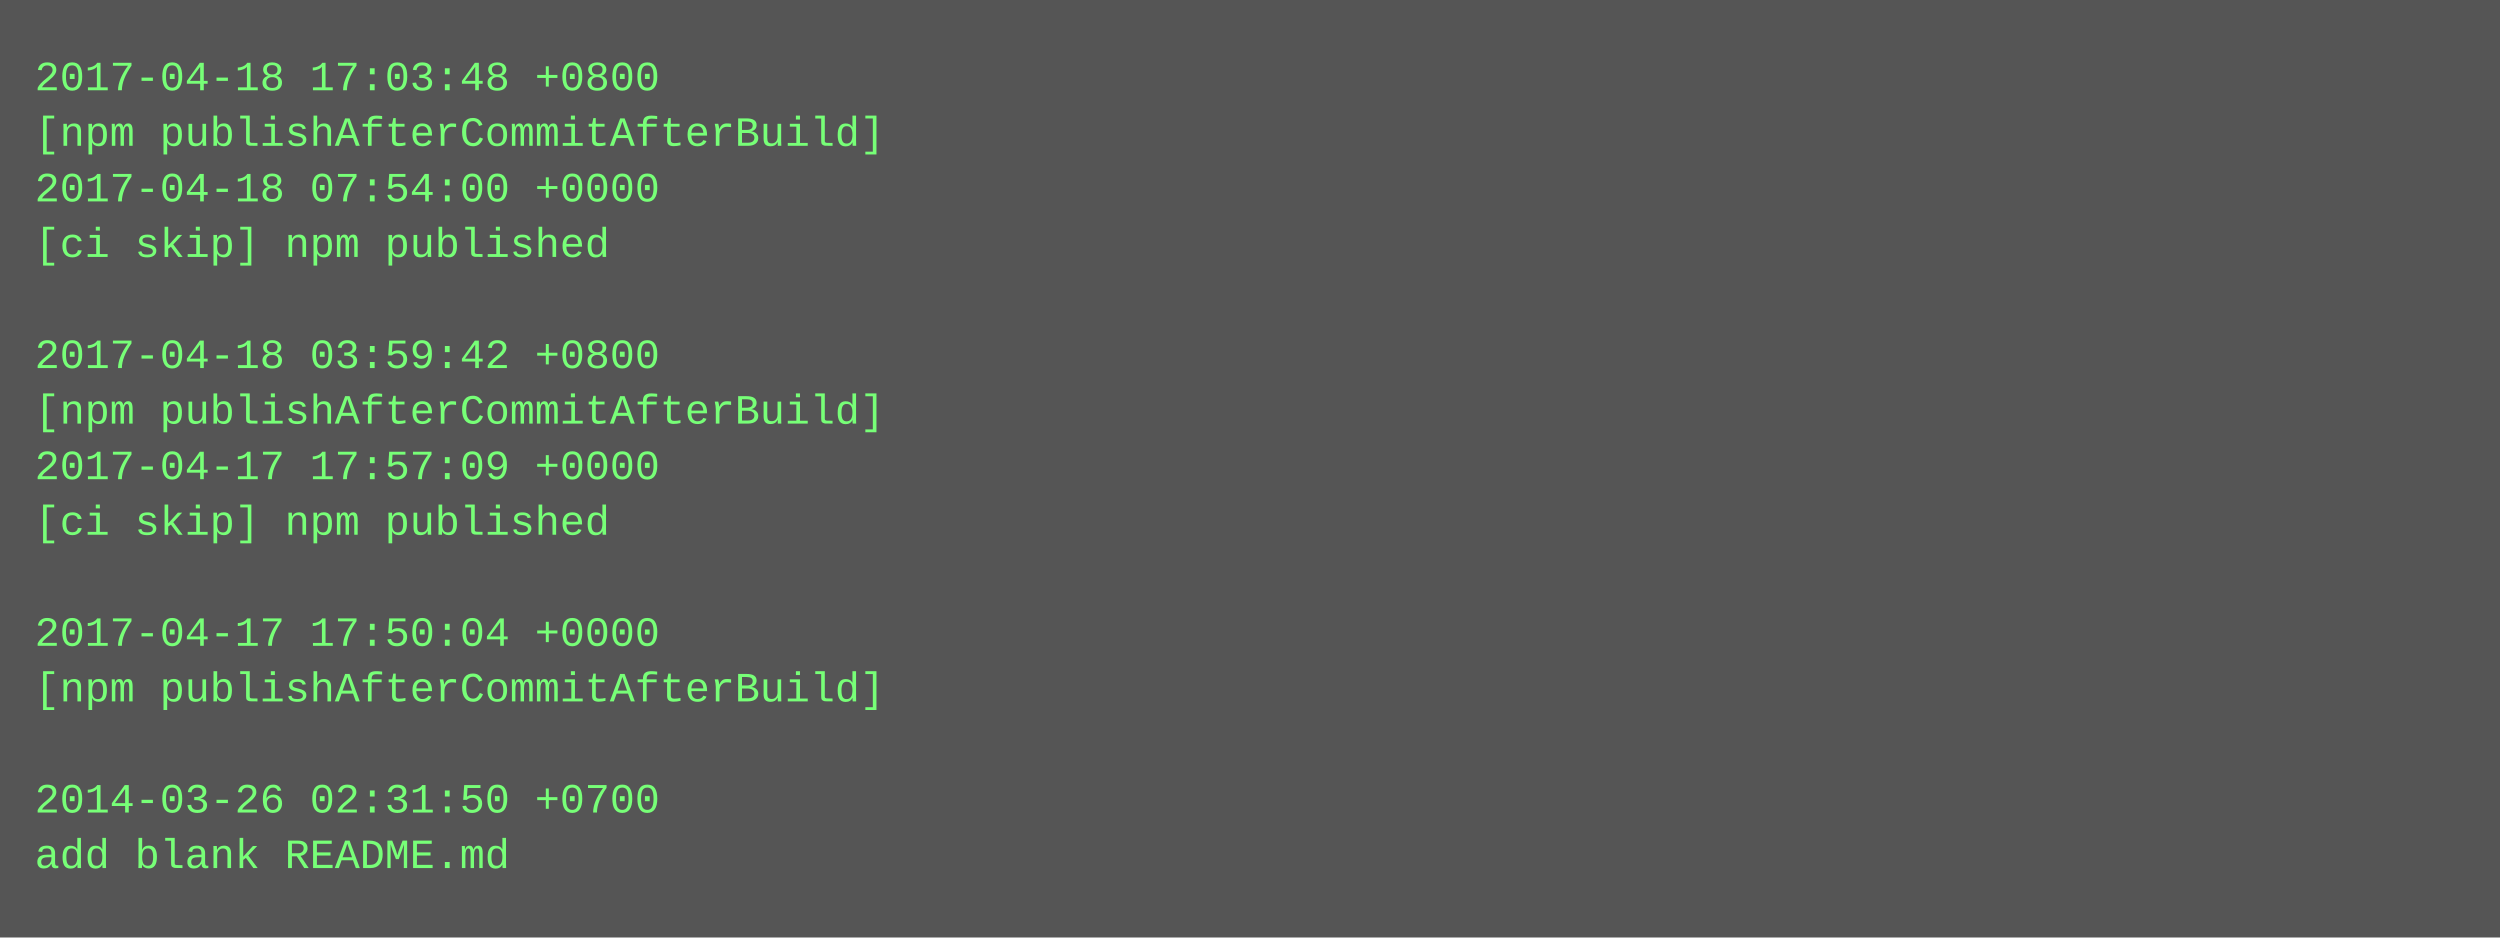
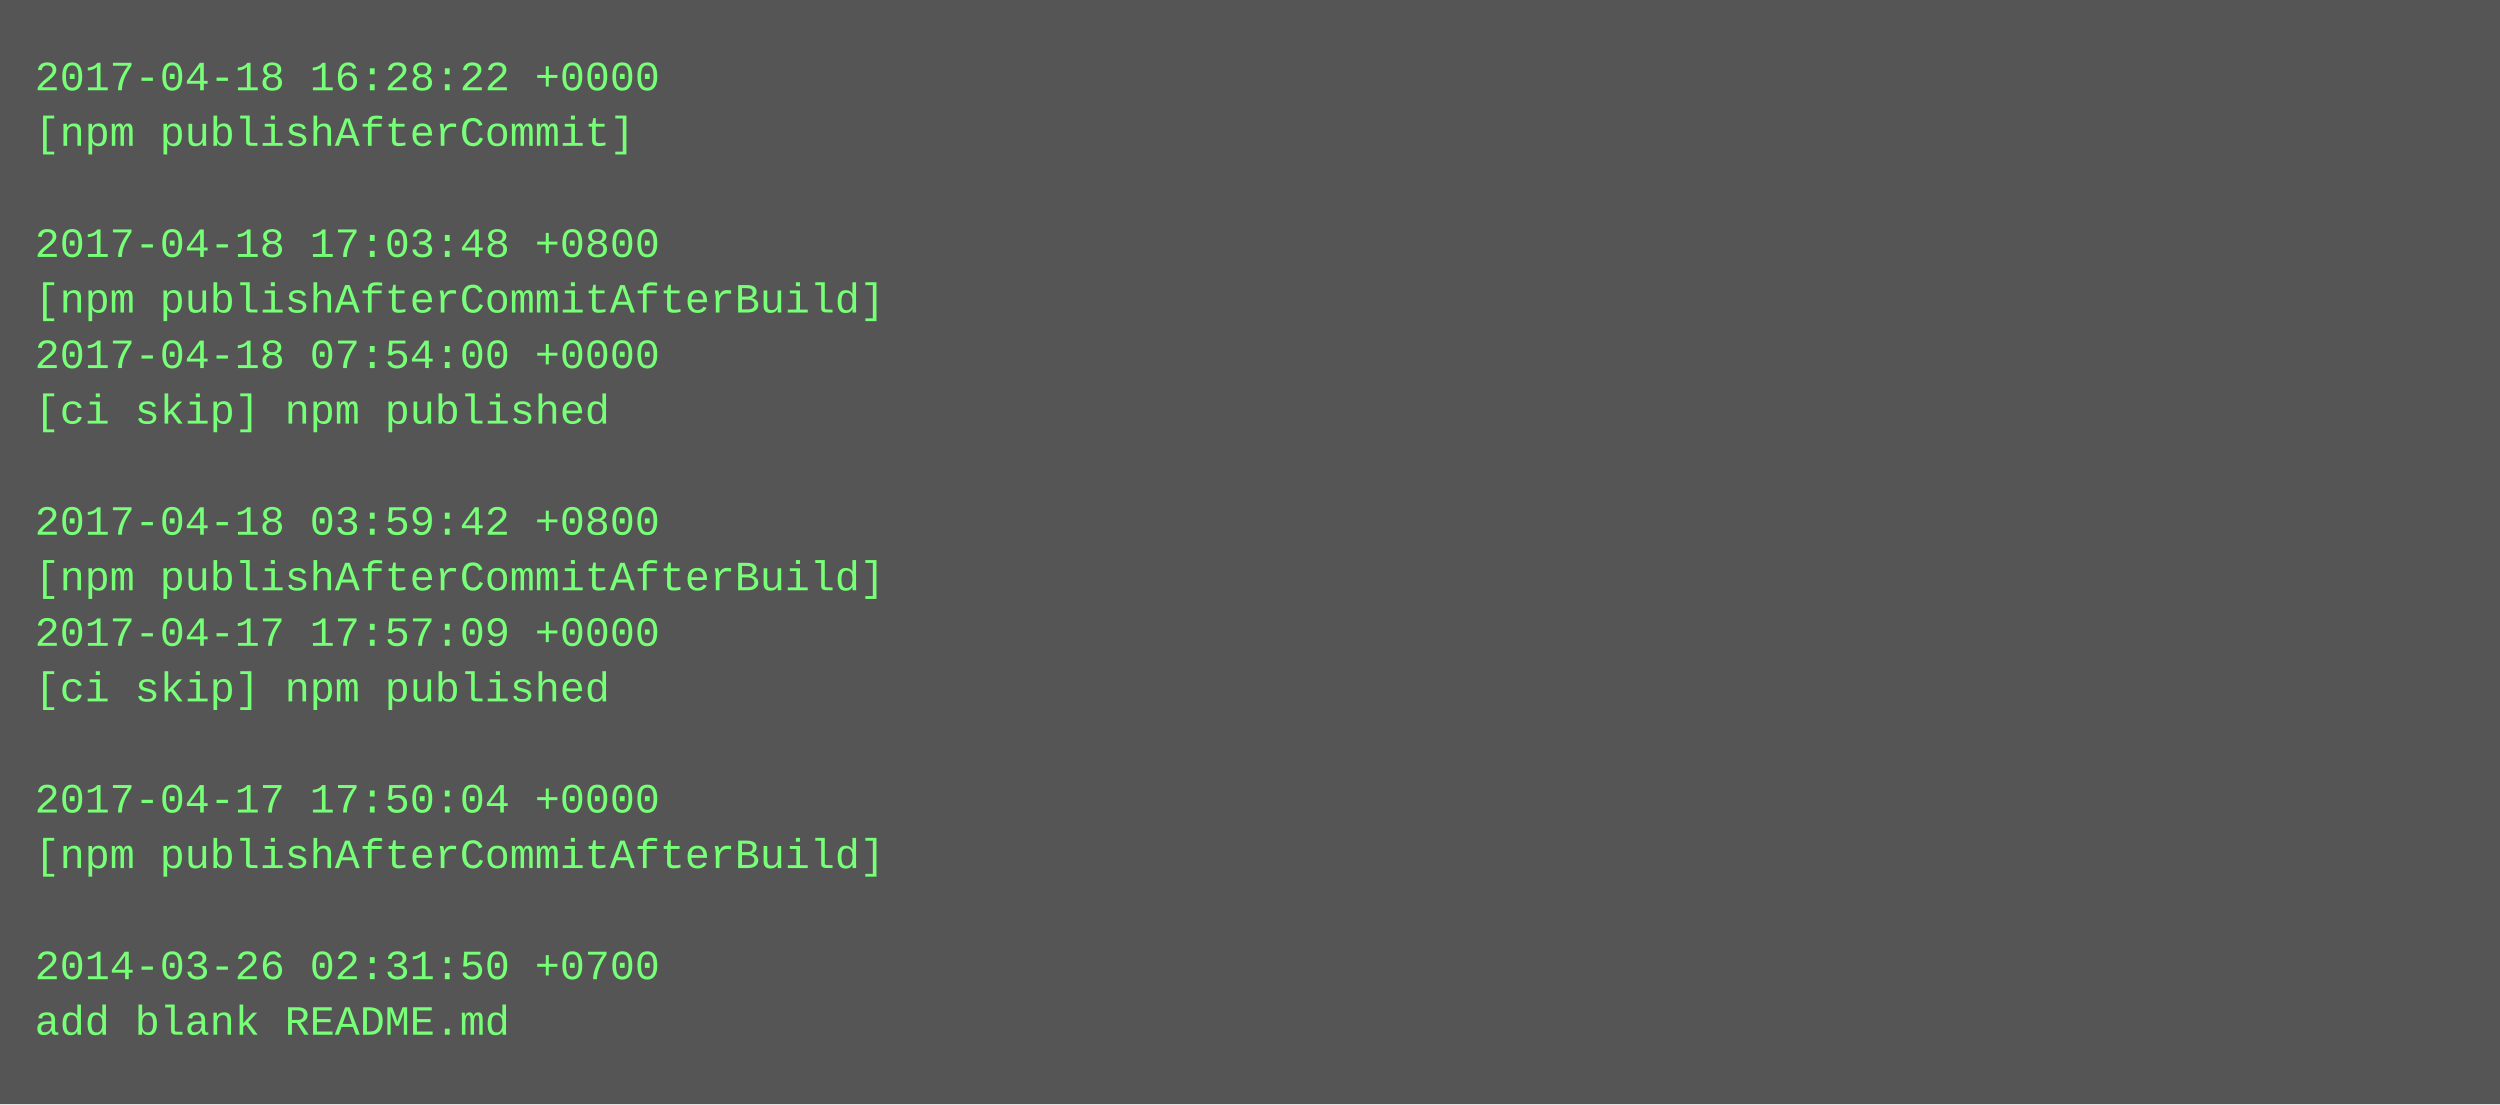
- <svg xmlns="http://www.w3.org/2000/svg" height="270" width="720">
-   <rect height="270" fill="#555" width="720" />
+ <svg xmlns="http://www.w3.org/2000/svg" height="318" width="720">
+   <rect height="318" fill="#555" width="720" />
  <text fill="#7f7" font-family="Courier New" font-size="12" xml:space="preserve">
-     <tspan x="10" y="26">2017-04-18 17:03:48 +0800</tspan>
-     <tspan x="10" y="42">[npm publishAfterCommitAfterBuild]</tspan>
-     <tspan x="10" y="58">2017-04-18 07:54:00 +0000</tspan>
-     <tspan x="10" y="74">[ci skip] npm published</tspan>
-     <tspan x="10" y="90" />
-     <tspan x="10" y="106">2017-04-18 03:59:42 +0800</tspan>
-     <tspan x="10" y="122">[npm publishAfterCommitAfterBuild]</tspan>
-     <tspan x="10" y="138">2017-04-17 17:57:09 +0000</tspan>
-     <tspan x="10" y="154">[ci skip] npm published</tspan>
-     <tspan x="10" y="170" />
-     <tspan x="10" y="186">2017-04-17 17:50:04 +0000</tspan>
-     <tspan x="10" y="202">[npm publishAfterCommitAfterBuild]</tspan>
+     <tspan x="10" y="26">2017-04-18 16:28:22 +0000</tspan>
+     <tspan x="10" y="42">[npm publishAfterCommit]</tspan>
+     <tspan x="10" y="58" />
+     <tspan x="10" y="74">2017-04-18 17:03:48 +0800</tspan>
+     <tspan x="10" y="90">[npm publishAfterCommitAfterBuild]</tspan>
+     <tspan x="10" y="106">2017-04-18 07:54:00 +0000</tspan>
+     <tspan x="10" y="122">[ci skip] npm published</tspan>
+     <tspan x="10" y="138" />
+     <tspan x="10" y="154">2017-04-18 03:59:42 +0800</tspan>
+     <tspan x="10" y="170">[npm publishAfterCommitAfterBuild]</tspan>
+     <tspan x="10" y="186">2017-04-17 17:57:09 +0000</tspan>
+     <tspan x="10" y="202">[ci skip] npm published</tspan>
    <tspan x="10" y="218" />
-     <tspan x="10" y="234">2014-03-26 02:31:50 +0700</tspan>
-     <tspan x="10" y="250">add blank README.md</tspan>
+     <tspan x="10" y="234">2017-04-17 17:50:04 +0000</tspan>
+     <tspan x="10" y="250">[npm publishAfterCommitAfterBuild]</tspan>
+     <tspan x="10" y="266" />
+     <tspan x="10" y="282">2014-03-26 02:31:50 +0700</tspan>
+     <tspan x="10" y="298">add blank README.md</tspan>
  </text>
</svg>
